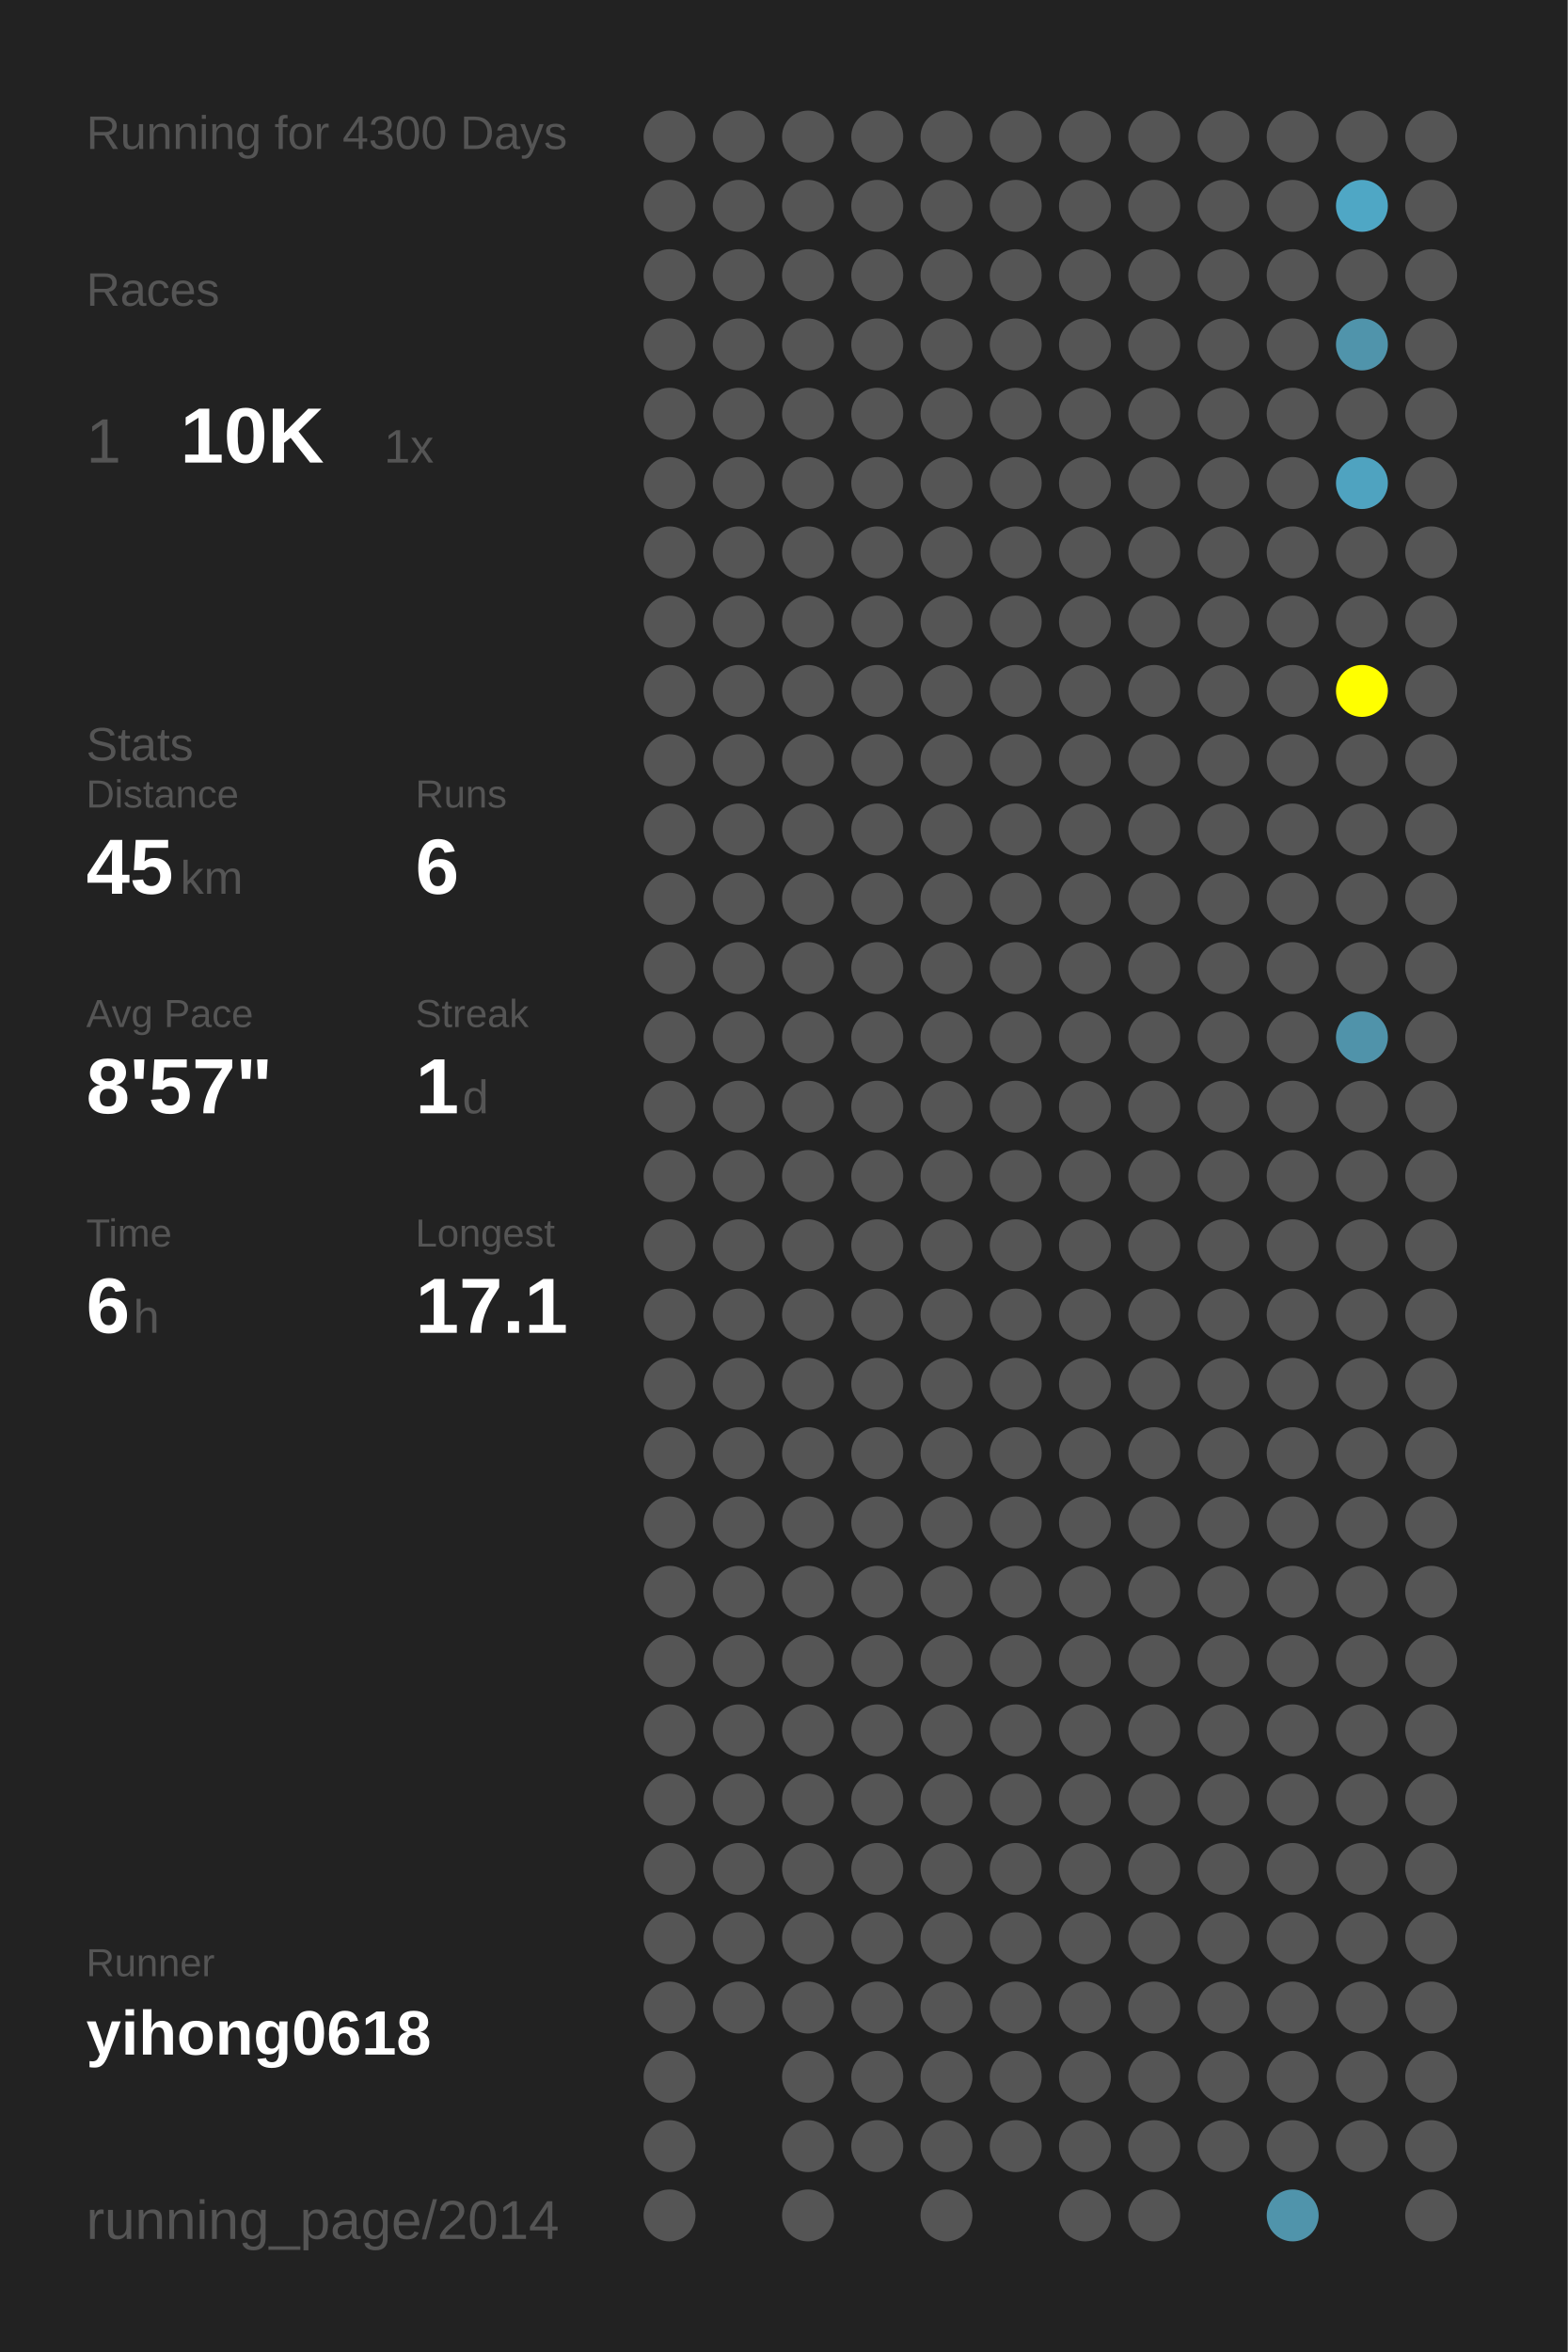
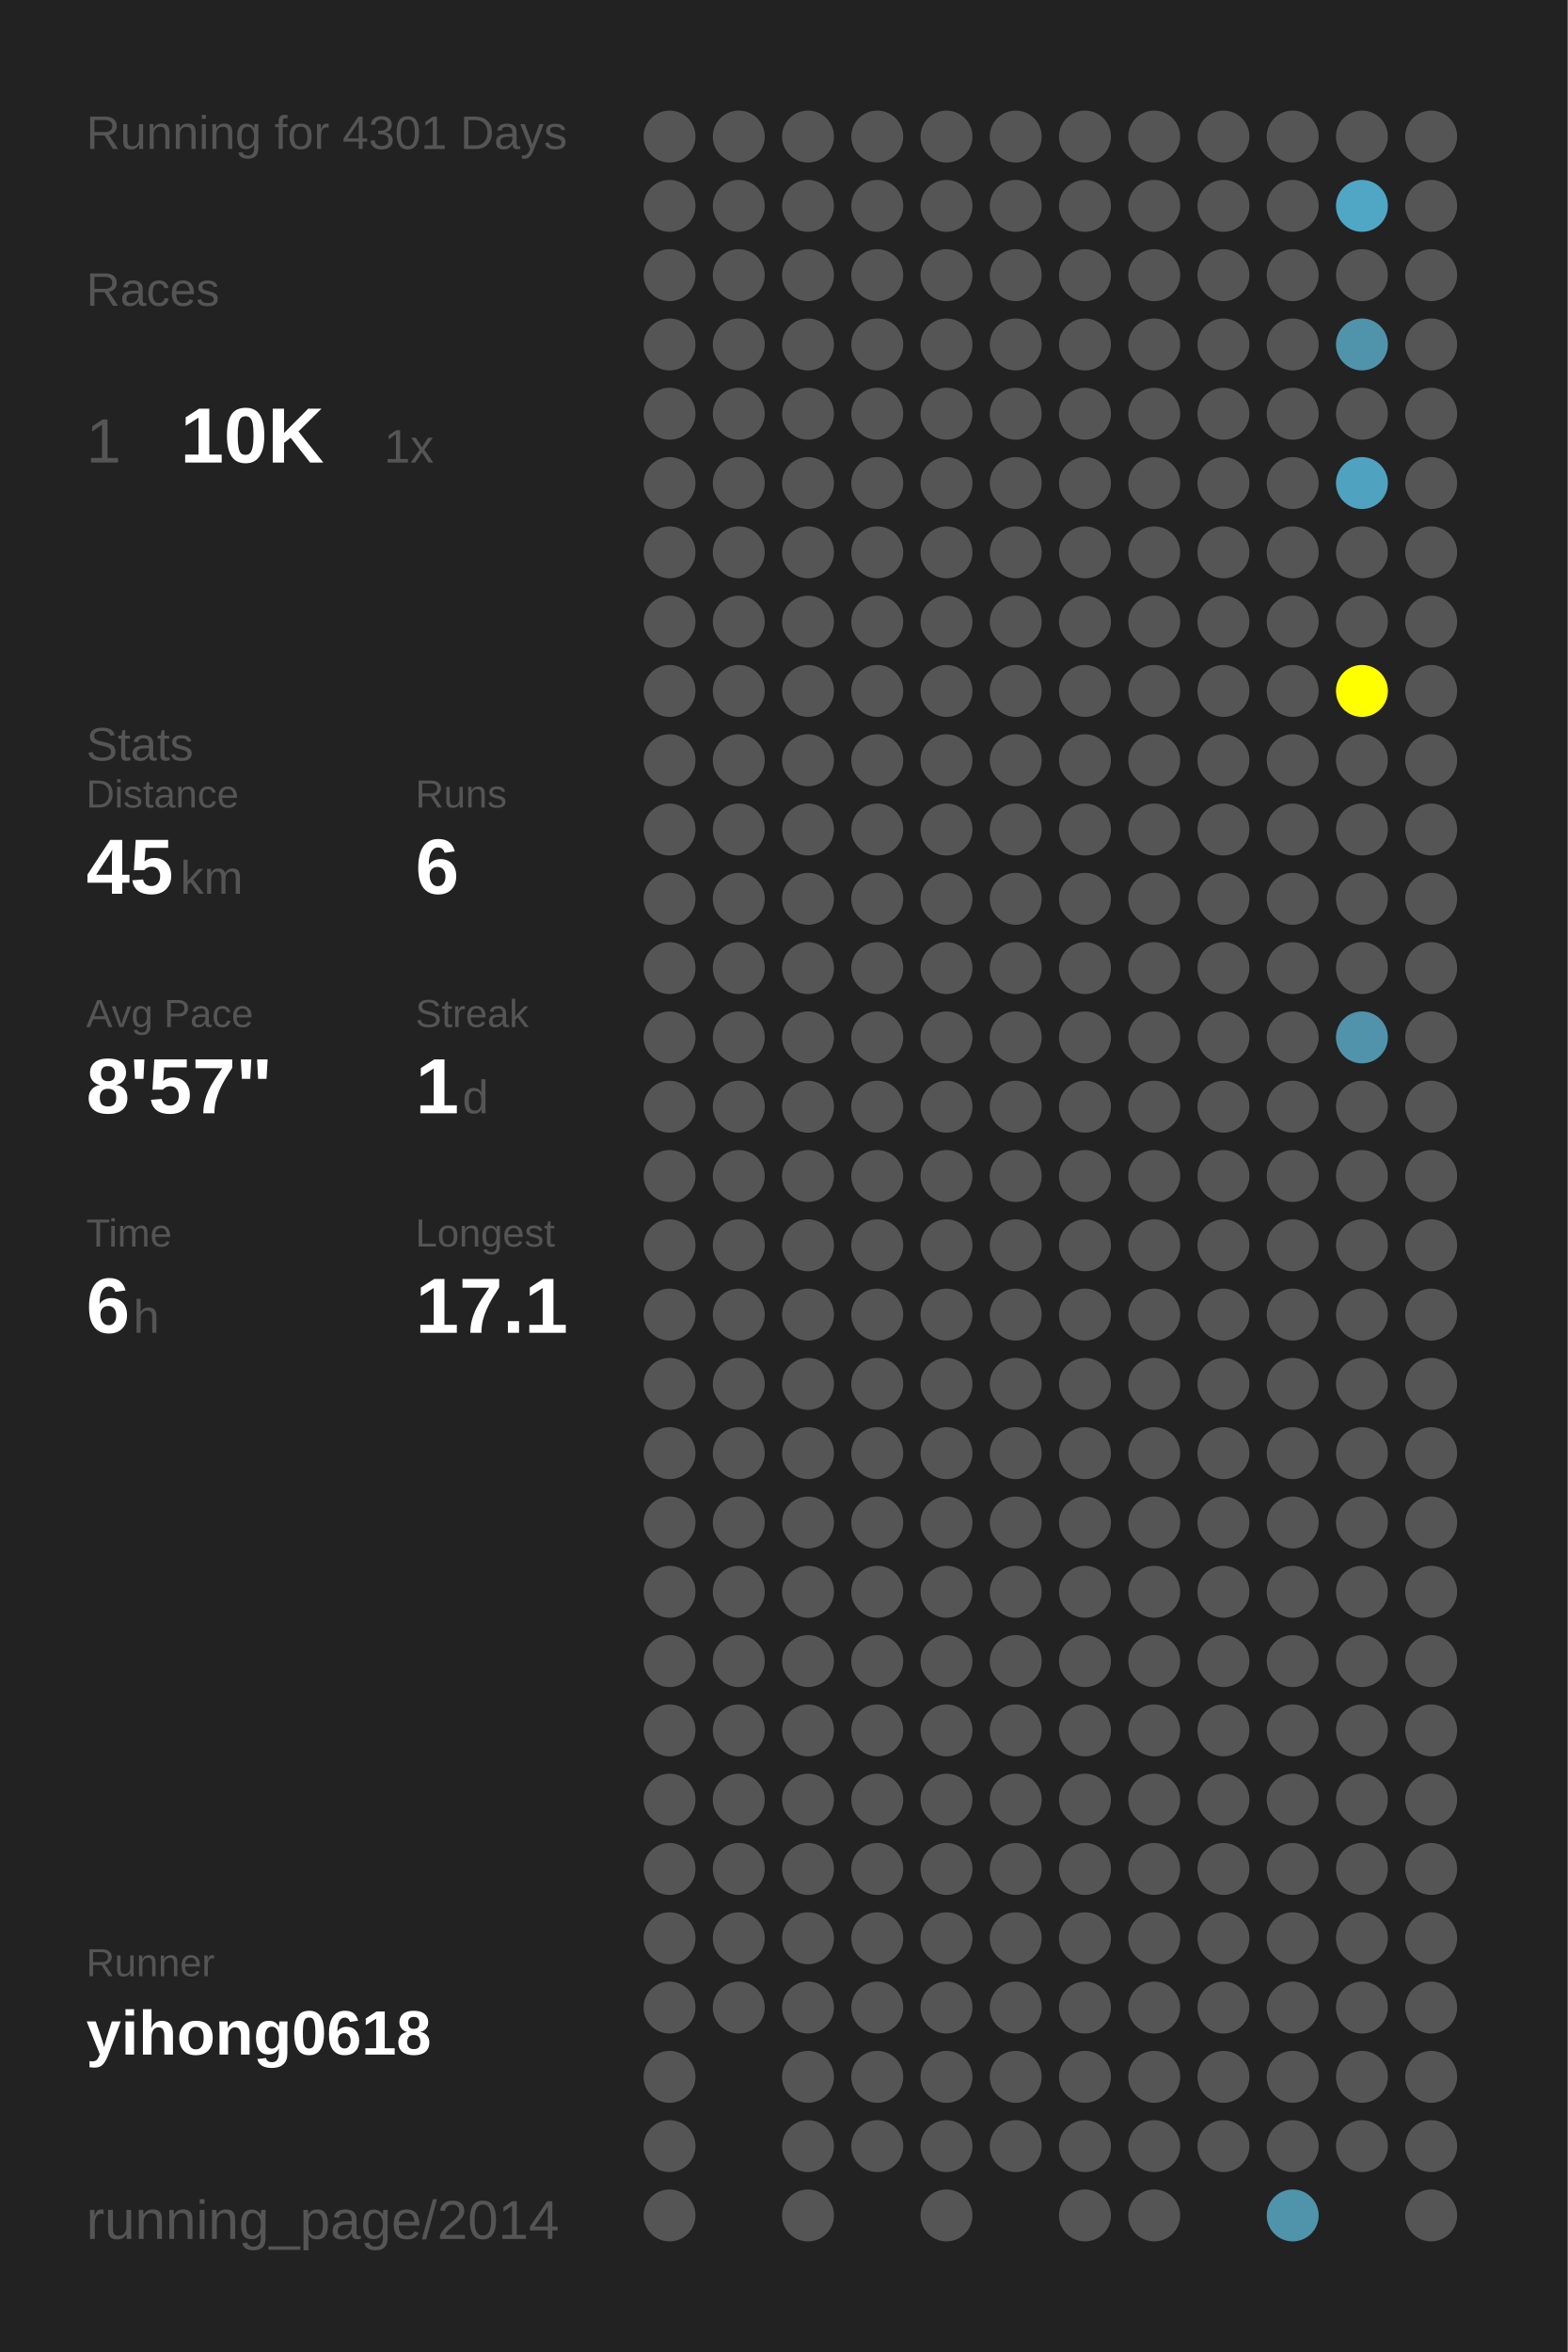
<svg xmlns="http://www.w3.org/2000/svg" baseProfile="full" height="300mm" version="1.1" viewBox="0,0,200,300" width="200mm">
  <defs />
  <rect fill="#222222" height="300" width="200" x="0" y="0" />
-   <text fill="#555555" style="font-size:6px; font-family:Arial;" x="11" y="19">Running for 4300 Days</text>
+   <text fill="#555555" style="font-size:6px; font-family:Arial;" x="11" y="19">Running for 4301 Days</text>
  <text fill="#555555" style="font-size:6px; font-family:Arial;" x="11" y="39">Races</text>
  <text fill="#555555" style="font-size:8px; font-family:Arial;" x="11" y="59">1</text>
  <text fill="#FFFFFF" style="font-size:10px; font-family:Arial; font-weight:bold;" x="23" y="59">10K</text>
  <text fill="#555555" style="font-size:6px; font-family:Arial;" x="49" y="59">1x</text>
  <text fill="#555555" style="font-size:6px; font-family:Arial;" x="11" y="97">Stats</text>
  <text fill="#555555" style="font-size:5px; font-family:Arial;" x="11" y="103">Distance</text>
  <text fill="#FFFFFF" style="font-size:10px; font-family:Arial; font-weight:bold;" x="11" y="114">45</text>
  <text fill="#555555" style="font-size:6px; font-family:Arial;" x="23" y="114">km</text>
  <text fill="#555555" style="font-size:5px; font-family:Arial;" x="53" y="103">Runs</text>
  <text fill="#FFFFFF" style="font-size:10px; font-family:Arial; font-weight:bold;" x="53" y="114">6</text>
  <text fill="#555555" style="font-size:5px; font-family:Arial;" x="11" y="131">Avg Pace</text>
  <text fill="#FFFFFF" style="font-size:10px; font-family:Arial; font-weight:bold;" x="11" y="142">8'57"</text>
  <text fill="#555555" style="font-size:5px; font-family:Arial;" x="53" y="131">Streak</text>
  <text fill="#FFFFFF" style="font-size:10px; font-family:Arial; font-weight:bold;" x="53" y="142">1</text>
  <text fill="#555555" style="font-size:6px; font-family:Arial;" x="59" y="142">d</text>
  <text fill="#555555" style="font-size:5px; font-family:Arial;" x="11" y="159">Time</text>
  <text fill="#FFFFFF" style="font-size:10px; font-family:Arial; font-weight:bold;" x="11" y="170">6</text>
  <text fill="#555555" style="font-size:6px; font-family:Arial;" x="17" y="170">h</text>
  <text fill="#555555" style="font-size:5px; font-family:Arial;" x="53" y="159">Longest</text>
  <text fill="#FFFFFF" style="font-size:10px; font-family:Arial; font-weight:bold;" x="53" y="170">17.1</text>
  <text fill="#555555" style="font-size:5px; font-family:Arial;" x="11" y="252.065">Runner</text>
  <text fill="#FFFFFF" style="font-size:8px; font-family:Arial; font-weight:bold;" x="11" y="262.065">yihong0618</text>
  <text fill="#555555" style="font-size:7px; font-family:Arial;" x="11" y="285.581">running_page/2014</text>
  <circle cx="85.417" cy="17.419" fill="#555555" r="3.312" />
  <circle cx="85.417" cy="26.258" fill="#555555" r="3.312" />
  <circle cx="85.417" cy="35.097" fill="#555555" r="3.312" />
  <circle cx="85.417" cy="43.935" fill="#555555" r="3.312" />
  <circle cx="85.417" cy="52.774" fill="#555555" r="3.312" />
  <circle cx="85.417" cy="61.613" fill="#555555" r="3.312" />
  <circle cx="85.417" cy="70.452" fill="#555555" r="3.312" />
  <circle cx="85.417" cy="79.29" fill="#555555" r="3.312" />
  <circle cx="85.417" cy="88.129" fill="#555555" r="3.312" />
  <circle cx="85.417" cy="96.968" fill="#555555" r="3.312" />
  <circle cx="85.417" cy="105.806" fill="#555555" r="3.312" />
  <circle cx="85.417" cy="114.645" fill="#555555" r="3.312" />
  <circle cx="85.417" cy="123.484" fill="#555555" r="3.312" />
  <circle cx="85.417" cy="132.323" fill="#555555" r="3.312" />
  <circle cx="85.417" cy="141.161" fill="#555555" r="3.312" />
  <circle cx="85.417" cy="150" fill="#555555" r="3.312" />
  <circle cx="85.417" cy="158.839" fill="#555555" r="3.312" />
  <circle cx="85.417" cy="167.677" fill="#555555" r="3.312" />
  <circle cx="85.417" cy="176.516" fill="#555555" r="3.312" />
  <circle cx="85.417" cy="185.355" fill="#555555" r="3.312" />
  <circle cx="85.417" cy="194.194" fill="#555555" r="3.312" />
  <circle cx="85.417" cy="203.032" fill="#555555" r="3.312" />
  <circle cx="85.417" cy="211.871" fill="#555555" r="3.312" />
  <circle cx="85.417" cy="220.71" fill="#555555" r="3.312" />
  <circle cx="85.417" cy="229.548" fill="#555555" r="3.312" />
  <circle cx="85.417" cy="238.387" fill="#555555" r="3.312" />
  <circle cx="85.417" cy="247.226" fill="#555555" r="3.312" />
  <circle cx="85.417" cy="256.065" fill="#555555" r="3.312" />
  <circle cx="85.417" cy="264.903" fill="#555555" r="3.312" />
  <circle cx="85.417" cy="273.742" fill="#555555" r="3.312" />
  <circle cx="85.417" cy="282.581" fill="#555555" r="3.312" />
  <circle cx="94.25" cy="17.419" fill="#555555" r="3.312" />
  <circle cx="94.25" cy="26.258" fill="#555555" r="3.312" />
  <circle cx="94.25" cy="35.097" fill="#555555" r="3.312" />
  <circle cx="94.25" cy="43.935" fill="#555555" r="3.312" />
  <circle cx="94.25" cy="52.774" fill="#555555" r="3.312" />
  <circle cx="94.25" cy="61.613" fill="#555555" r="3.312" />
  <circle cx="94.25" cy="70.452" fill="#555555" r="3.312" />
  <circle cx="94.25" cy="79.29" fill="#555555" r="3.312" />
  <circle cx="94.25" cy="88.129" fill="#555555" r="3.312" />
  <circle cx="94.25" cy="96.968" fill="#555555" r="3.312" />
  <circle cx="94.25" cy="105.806" fill="#555555" r="3.312" />
  <circle cx="94.25" cy="114.645" fill="#555555" r="3.312" />
  <circle cx="94.25" cy="123.484" fill="#555555" r="3.312" />
  <circle cx="94.25" cy="132.323" fill="#555555" r="3.312" />
  <circle cx="94.25" cy="141.161" fill="#555555" r="3.312" />
  <circle cx="94.25" cy="150" fill="#555555" r="3.312" />
  <circle cx="94.25" cy="158.839" fill="#555555" r="3.312" />
  <circle cx="94.25" cy="167.677" fill="#555555" r="3.312" />
  <circle cx="94.25" cy="176.516" fill="#555555" r="3.312" />
  <circle cx="94.25" cy="185.355" fill="#555555" r="3.312" />
  <circle cx="94.25" cy="194.194" fill="#555555" r="3.312" />
  <circle cx="94.25" cy="203.032" fill="#555555" r="3.312" />
  <circle cx="94.25" cy="211.871" fill="#555555" r="3.312" />
  <circle cx="94.25" cy="220.71" fill="#555555" r="3.312" />
  <circle cx="94.25" cy="229.548" fill="#555555" r="3.312" />
  <circle cx="94.25" cy="238.387" fill="#555555" r="3.312" />
  <circle cx="94.25" cy="247.226" fill="#555555" r="3.312" />
  <circle cx="94.25" cy="256.065" fill="#555555" r="3.312" />
  <circle cx="103.083" cy="17.419" fill="#555555" r="3.312" />
  <circle cx="103.083" cy="26.258" fill="#555555" r="3.312" />
  <circle cx="103.083" cy="35.097" fill="#555555" r="3.312" />
  <circle cx="103.083" cy="43.935" fill="#555555" r="3.312" />
  <circle cx="103.083" cy="52.774" fill="#555555" r="3.312" />
  <circle cx="103.083" cy="61.613" fill="#555555" r="3.312" />
  <circle cx="103.083" cy="70.452" fill="#555555" r="3.312" />
  <circle cx="103.083" cy="79.29" fill="#555555" r="3.312" />
  <circle cx="103.083" cy="88.129" fill="#555555" r="3.312" />
  <circle cx="103.083" cy="96.968" fill="#555555" r="3.312" />
  <circle cx="103.083" cy="105.806" fill="#555555" r="3.312" />
  <circle cx="103.083" cy="114.645" fill="#555555" r="3.312" />
  <circle cx="103.083" cy="123.484" fill="#555555" r="3.312" />
  <circle cx="103.083" cy="132.323" fill="#555555" r="3.312" />
  <circle cx="103.083" cy="141.161" fill="#555555" r="3.312" />
  <circle cx="103.083" cy="150" fill="#555555" r="3.312" />
  <circle cx="103.083" cy="158.839" fill="#555555" r="3.312" />
  <circle cx="103.083" cy="167.677" fill="#555555" r="3.312" />
  <circle cx="103.083" cy="176.516" fill="#555555" r="3.312" />
  <circle cx="103.083" cy="185.355" fill="#555555" r="3.312" />
  <circle cx="103.083" cy="194.194" fill="#555555" r="3.312" />
  <circle cx="103.083" cy="203.032" fill="#555555" r="3.312" />
  <circle cx="103.083" cy="211.871" fill="#555555" r="3.312" />
  <circle cx="103.083" cy="220.71" fill="#555555" r="3.312" />
  <circle cx="103.083" cy="229.548" fill="#555555" r="3.312" />
  <circle cx="103.083" cy="238.387" fill="#555555" r="3.312" />
  <circle cx="103.083" cy="247.226" fill="#555555" r="3.312" />
  <circle cx="103.083" cy="256.065" fill="#555555" r="3.312" />
  <circle cx="103.083" cy="264.903" fill="#555555" r="3.312" />
  <circle cx="103.083" cy="273.742" fill="#555555" r="3.312" />
  <circle cx="103.083" cy="282.581" fill="#555555" r="3.312" />
  <circle cx="111.917" cy="17.419" fill="#555555" r="3.312" />
  <circle cx="111.917" cy="26.258" fill="#555555" r="3.312" />
  <circle cx="111.917" cy="35.097" fill="#555555" r="3.312" />
  <circle cx="111.917" cy="43.935" fill="#555555" r="3.312" />
  <circle cx="111.917" cy="52.774" fill="#555555" r="3.312" />
  <circle cx="111.917" cy="61.613" fill="#555555" r="3.312" />
  <circle cx="111.917" cy="70.452" fill="#555555" r="3.312" />
  <circle cx="111.917" cy="79.29" fill="#555555" r="3.312" />
  <circle cx="111.917" cy="88.129" fill="#555555" r="3.312" />
  <circle cx="111.917" cy="96.968" fill="#555555" r="3.312" />
  <circle cx="111.917" cy="105.806" fill="#555555" r="3.312" />
  <circle cx="111.917" cy="114.645" fill="#555555" r="3.312" />
  <circle cx="111.917" cy="123.484" fill="#555555" r="3.312" />
  <circle cx="111.917" cy="132.323" fill="#555555" r="3.312" />
  <circle cx="111.917" cy="141.161" fill="#555555" r="3.312" />
  <circle cx="111.917" cy="150" fill="#555555" r="3.312" />
  <circle cx="111.917" cy="158.839" fill="#555555" r="3.312" />
  <circle cx="111.917" cy="167.677" fill="#555555" r="3.312" />
  <circle cx="111.917" cy="176.516" fill="#555555" r="3.312" />
  <circle cx="111.917" cy="185.355" fill="#555555" r="3.312" />
  <circle cx="111.917" cy="194.194" fill="#555555" r="3.312" />
  <circle cx="111.917" cy="203.032" fill="#555555" r="3.312" />
  <circle cx="111.917" cy="211.871" fill="#555555" r="3.312" />
  <circle cx="111.917" cy="220.71" fill="#555555" r="3.312" />
  <circle cx="111.917" cy="229.548" fill="#555555" r="3.312" />
  <circle cx="111.917" cy="238.387" fill="#555555" r="3.312" />
  <circle cx="111.917" cy="247.226" fill="#555555" r="3.312" />
  <circle cx="111.917" cy="256.065" fill="#555555" r="3.312" />
  <circle cx="111.917" cy="264.903" fill="#555555" r="3.312" />
  <circle cx="111.917" cy="273.742" fill="#555555" r="3.312" />
  <circle cx="120.75" cy="17.419" fill="#555555" r="3.312" />
  <circle cx="120.75" cy="26.258" fill="#555555" r="3.312" />
  <circle cx="120.75" cy="35.097" fill="#555555" r="3.312" />
  <circle cx="120.75" cy="43.935" fill="#555555" r="3.312" />
  <circle cx="120.75" cy="52.774" fill="#555555" r="3.312" />
  <circle cx="120.75" cy="61.613" fill="#555555" r="3.312" />
  <circle cx="120.75" cy="70.452" fill="#555555" r="3.312" />
  <circle cx="120.75" cy="79.29" fill="#555555" r="3.312" />
  <circle cx="120.75" cy="88.129" fill="#555555" r="3.312" />
  <circle cx="120.75" cy="96.968" fill="#555555" r="3.312" />
  <circle cx="120.75" cy="105.806" fill="#555555" r="3.312" />
  <circle cx="120.75" cy="114.645" fill="#555555" r="3.312" />
  <circle cx="120.75" cy="123.484" fill="#555555" r="3.312" />
  <circle cx="120.75" cy="132.323" fill="#555555" r="3.312" />
  <circle cx="120.75" cy="141.161" fill="#555555" r="3.312" />
  <circle cx="120.75" cy="150" fill="#555555" r="3.312" />
  <circle cx="120.75" cy="158.839" fill="#555555" r="3.312" />
  <circle cx="120.75" cy="167.677" fill="#555555" r="3.312" />
  <circle cx="120.75" cy="176.516" fill="#555555" r="3.312" />
  <circle cx="120.75" cy="185.355" fill="#555555" r="3.312" />
  <circle cx="120.75" cy="194.194" fill="#555555" r="3.312" />
  <circle cx="120.75" cy="203.032" fill="#555555" r="3.312" />
  <circle cx="120.75" cy="211.871" fill="#555555" r="3.312" />
  <circle cx="120.75" cy="220.71" fill="#555555" r="3.312" />
  <circle cx="120.75" cy="229.548" fill="#555555" r="3.312" />
  <circle cx="120.75" cy="238.387" fill="#555555" r="3.312" />
  <circle cx="120.75" cy="247.226" fill="#555555" r="3.312" />
  <circle cx="120.75" cy="256.065" fill="#555555" r="3.312" />
  <circle cx="120.75" cy="264.903" fill="#555555" r="3.312" />
  <circle cx="120.75" cy="273.742" fill="#555555" r="3.312" />
  <circle cx="120.75" cy="282.581" fill="#555555" r="3.312" />
  <circle cx="129.583" cy="17.419" fill="#555555" r="3.312" />
  <circle cx="129.583" cy="26.258" fill="#555555" r="3.312" />
  <circle cx="129.583" cy="35.097" fill="#555555" r="3.312" />
  <circle cx="129.583" cy="43.935" fill="#555555" r="3.312" />
  <circle cx="129.583" cy="52.774" fill="#555555" r="3.312" />
  <circle cx="129.583" cy="61.613" fill="#555555" r="3.312" />
  <circle cx="129.583" cy="70.452" fill="#555555" r="3.312" />
  <circle cx="129.583" cy="79.29" fill="#555555" r="3.312" />
  <circle cx="129.583" cy="88.129" fill="#555555" r="3.312" />
  <circle cx="129.583" cy="96.968" fill="#555555" r="3.312" />
  <circle cx="129.583" cy="105.806" fill="#555555" r="3.312" />
  <circle cx="129.583" cy="114.645" fill="#555555" r="3.312" />
  <circle cx="129.583" cy="123.484" fill="#555555" r="3.312" />
  <circle cx="129.583" cy="132.323" fill="#555555" r="3.312" />
  <circle cx="129.583" cy="141.161" fill="#555555" r="3.312" />
  <circle cx="129.583" cy="150" fill="#555555" r="3.312" />
  <circle cx="129.583" cy="158.839" fill="#555555" r="3.312" />
  <circle cx="129.583" cy="167.677" fill="#555555" r="3.312" />
  <circle cx="129.583" cy="176.516" fill="#555555" r="3.312" />
  <circle cx="129.583" cy="185.355" fill="#555555" r="3.312" />
  <circle cx="129.583" cy="194.194" fill="#555555" r="3.312" />
  <circle cx="129.583" cy="203.032" fill="#555555" r="3.312" />
  <circle cx="129.583" cy="211.871" fill="#555555" r="3.312" />
  <circle cx="129.583" cy="220.71" fill="#555555" r="3.312" />
  <circle cx="129.583" cy="229.548" fill="#555555" r="3.312" />
  <circle cx="129.583" cy="238.387" fill="#555555" r="3.312" />
  <circle cx="129.583" cy="247.226" fill="#555555" r="3.312" />
  <circle cx="129.583" cy="256.065" fill="#555555" r="3.312" />
  <circle cx="129.583" cy="264.903" fill="#555555" r="3.312" />
  <circle cx="129.583" cy="273.742" fill="#555555" r="3.312" />
  <circle cx="138.417" cy="17.419" fill="#555555" r="3.312" />
  <circle cx="138.417" cy="26.258" fill="#555555" r="3.312" />
  <circle cx="138.417" cy="35.097" fill="#555555" r="3.312" />
  <circle cx="138.417" cy="43.935" fill="#555555" r="3.312" />
  <circle cx="138.417" cy="52.774" fill="#555555" r="3.312" />
  <circle cx="138.417" cy="61.613" fill="#555555" r="3.312" />
  <circle cx="138.417" cy="70.452" fill="#555555" r="3.312" />
  <circle cx="138.417" cy="79.29" fill="#555555" r="3.312" />
  <circle cx="138.417" cy="88.129" fill="#555555" r="3.312" />
  <circle cx="138.417" cy="96.968" fill="#555555" r="3.312" />
  <circle cx="138.417" cy="105.806" fill="#555555" r="3.312" />
  <circle cx="138.417" cy="114.645" fill="#555555" r="3.312" />
  <circle cx="138.417" cy="123.484" fill="#555555" r="3.312" />
  <circle cx="138.417" cy="132.323" fill="#555555" r="3.312" />
  <circle cx="138.417" cy="141.161" fill="#555555" r="3.312" />
  <circle cx="138.417" cy="150" fill="#555555" r="3.312" />
  <circle cx="138.417" cy="158.839" fill="#555555" r="3.312" />
  <circle cx="138.417" cy="167.677" fill="#555555" r="3.312" />
  <circle cx="138.417" cy="176.516" fill="#555555" r="3.312" />
  <circle cx="138.417" cy="185.355" fill="#555555" r="3.312" />
  <circle cx="138.417" cy="194.194" fill="#555555" r="3.312" />
  <circle cx="138.417" cy="203.032" fill="#555555" r="3.312" />
  <circle cx="138.417" cy="211.871" fill="#555555" r="3.312" />
  <circle cx="138.417" cy="220.71" fill="#555555" r="3.312" />
  <circle cx="138.417" cy="229.548" fill="#555555" r="3.312" />
  <circle cx="138.417" cy="238.387" fill="#555555" r="3.312" />
  <circle cx="138.417" cy="247.226" fill="#555555" r="3.312" />
  <circle cx="138.417" cy="256.065" fill="#555555" r="3.312" />
  <circle cx="138.417" cy="264.903" fill="#555555" r="3.312" />
  <circle cx="138.417" cy="273.742" fill="#555555" r="3.312" />
  <circle cx="138.417" cy="282.581" fill="#555555" r="3.312" />
  <circle cx="147.25" cy="17.419" fill="#555555" r="3.312" />
  <circle cx="147.25" cy="26.258" fill="#555555" r="3.312" />
  <circle cx="147.25" cy="35.097" fill="#555555" r="3.312" />
  <circle cx="147.25" cy="43.935" fill="#555555" r="3.312" />
  <circle cx="147.25" cy="52.774" fill="#555555" r="3.312" />
  <circle cx="147.25" cy="61.613" fill="#555555" r="3.312" />
  <circle cx="147.25" cy="70.452" fill="#555555" r="3.312" />
  <circle cx="147.25" cy="79.29" fill="#555555" r="3.312" />
  <circle cx="147.25" cy="88.129" fill="#555555" r="3.312" />
  <circle cx="147.25" cy="96.968" fill="#555555" r="3.312" />
  <circle cx="147.25" cy="105.806" fill="#555555" r="3.312" />
  <circle cx="147.25" cy="114.645" fill="#555555" r="3.312" />
  <circle cx="147.25" cy="123.484" fill="#555555" r="3.312" />
  <circle cx="147.25" cy="132.323" fill="#555555" r="3.312" />
  <circle cx="147.25" cy="141.161" fill="#555555" r="3.312" />
  <circle cx="147.25" cy="150" fill="#555555" r="3.312" />
  <circle cx="147.25" cy="158.839" fill="#555555" r="3.312" />
  <circle cx="147.25" cy="167.677" fill="#555555" r="3.312" />
  <circle cx="147.25" cy="176.516" fill="#555555" r="3.312" />
  <circle cx="147.25" cy="185.355" fill="#555555" r="3.312" />
  <circle cx="147.25" cy="194.194" fill="#555555" r="3.312" />
  <circle cx="147.25" cy="203.032" fill="#555555" r="3.312" />
  <circle cx="147.25" cy="211.871" fill="#555555" r="3.312" />
  <circle cx="147.25" cy="220.71" fill="#555555" r="3.312" />
  <circle cx="147.25" cy="229.548" fill="#555555" r="3.312" />
  <circle cx="147.25" cy="238.387" fill="#555555" r="3.312" />
  <circle cx="147.25" cy="247.226" fill="#555555" r="3.312" />
  <circle cx="147.25" cy="256.065" fill="#555555" r="3.312" />
  <circle cx="147.25" cy="264.903" fill="#555555" r="3.312" />
  <circle cx="147.25" cy="273.742" fill="#555555" r="3.312" />
  <circle cx="147.25" cy="282.581" fill="#555555" r="3.312" />
  <circle cx="156.083" cy="17.419" fill="#555555" r="3.312" />
  <circle cx="156.083" cy="26.258" fill="#555555" r="3.312" />
  <circle cx="156.083" cy="35.097" fill="#555555" r="3.312" />
  <circle cx="156.083" cy="43.935" fill="#555555" r="3.312" />
  <circle cx="156.083" cy="52.774" fill="#555555" r="3.312" />
  <circle cx="156.083" cy="61.613" fill="#555555" r="3.312" />
  <circle cx="156.083" cy="70.452" fill="#555555" r="3.312" />
  <circle cx="156.083" cy="79.29" fill="#555555" r="3.312" />
  <circle cx="156.083" cy="88.129" fill="#555555" r="3.312" />
  <circle cx="156.083" cy="96.968" fill="#555555" r="3.312" />
  <circle cx="156.083" cy="105.806" fill="#555555" r="3.312" />
  <circle cx="156.083" cy="114.645" fill="#555555" r="3.312" />
  <circle cx="156.083" cy="123.484" fill="#555555" r="3.312" />
  <circle cx="156.083" cy="132.323" fill="#555555" r="3.312" />
  <circle cx="156.083" cy="141.161" fill="#555555" r="3.312" />
  <circle cx="156.083" cy="150" fill="#555555" r="3.312" />
  <circle cx="156.083" cy="158.839" fill="#555555" r="3.312" />
  <circle cx="156.083" cy="167.677" fill="#555555" r="3.312" />
  <circle cx="156.083" cy="176.516" fill="#555555" r="3.312" />
  <circle cx="156.083" cy="185.355" fill="#555555" r="3.312" />
  <circle cx="156.083" cy="194.194" fill="#555555" r="3.312" />
  <circle cx="156.083" cy="203.032" fill="#555555" r="3.312" />
  <circle cx="156.083" cy="211.871" fill="#555555" r="3.312" />
  <circle cx="156.083" cy="220.71" fill="#555555" r="3.312" />
  <circle cx="156.083" cy="229.548" fill="#555555" r="3.312" />
  <circle cx="156.083" cy="238.387" fill="#555555" r="3.312" />
  <circle cx="156.083" cy="247.226" fill="#555555" r="3.312" />
  <circle cx="156.083" cy="256.065" fill="#555555" r="3.312" />
  <circle cx="156.083" cy="264.903" fill="#555555" r="3.312" />
  <circle cx="156.083" cy="273.742" fill="#555555" r="3.312" />
  <circle cx="164.917" cy="17.419" fill="#555555" r="3.312" />
  <circle cx="164.917" cy="26.258" fill="#555555" r="3.312" />
  <circle cx="164.917" cy="35.097" fill="#555555" r="3.312" />
  <circle cx="164.917" cy="43.935" fill="#555555" r="3.312" />
  <circle cx="164.917" cy="52.774" fill="#555555" r="3.312" />
  <circle cx="164.917" cy="61.613" fill="#555555" r="3.312" />
  <circle cx="164.917" cy="70.452" fill="#555555" r="3.312" />
  <circle cx="164.917" cy="79.29" fill="#555555" r="3.312" />
  <circle cx="164.917" cy="88.129" fill="#555555" r="3.312" />
  <circle cx="164.917" cy="96.968" fill="#555555" r="3.312" />
  <circle cx="164.917" cy="105.806" fill="#555555" r="3.312" />
  <circle cx="164.917" cy="114.645" fill="#555555" r="3.312" />
  <circle cx="164.917" cy="123.484" fill="#555555" r="3.312" />
  <circle cx="164.917" cy="132.323" fill="#555555" r="3.312" />
  <circle cx="164.917" cy="141.161" fill="#555555" r="3.312" />
  <circle cx="164.917" cy="150" fill="#555555" r="3.312" />
  <circle cx="164.917" cy="158.839" fill="#555555" r="3.312" />
  <circle cx="164.917" cy="167.677" fill="#555555" r="3.312" />
  <circle cx="164.917" cy="176.516" fill="#555555" r="3.312" />
  <circle cx="164.917" cy="185.355" fill="#555555" r="3.312" />
  <circle cx="164.917" cy="194.194" fill="#555555" r="3.312" />
  <circle cx="164.917" cy="203.032" fill="#555555" r="3.312" />
  <circle cx="164.917" cy="211.871" fill="#555555" r="3.312" />
  <circle cx="164.917" cy="220.71" fill="#555555" r="3.312" />
  <circle cx="164.917" cy="229.548" fill="#555555" r="3.312" />
  <circle cx="164.917" cy="238.387" fill="#555555" r="3.312" />
  <circle cx="164.917" cy="247.226" fill="#555555" r="3.312" />
  <circle cx="164.917" cy="256.065" fill="#555555" r="3.312" />
  <circle cx="164.917" cy="264.903" fill="#555555" r="3.312" />
  <circle cx="164.917" cy="273.742" fill="#555555" r="3.312" />
  <circle cx="164.917" cy="282.581" fill="#5094ab" r="3.312" />
  <circle cx="173.75" cy="17.419" fill="#555555" r="3.312" />
  <circle cx="173.75" cy="26.258" fill="#4fa7c5" r="3.312" />
  <circle cx="173.75" cy="35.097" fill="#555555" r="3.312" />
  <circle cx="173.75" cy="43.935" fill="#5094ab" r="3.312" />
  <circle cx="173.75" cy="52.774" fill="#555555" r="3.312" />
  <circle cx="173.75" cy="61.613" fill="#4fa3c0" r="3.312" />
  <circle cx="173.75" cy="70.452" fill="#555555" r="3.312" />
  <circle cx="173.75" cy="79.29" fill="#555555" r="3.312" />
  <circle cx="173.75" cy="88.129" fill="#FFFF00" r="3.312" />
  <circle cx="173.75" cy="96.968" fill="#555555" r="3.312" />
  <circle cx="173.75" cy="105.806" fill="#555555" r="3.312" />
  <circle cx="173.75" cy="114.645" fill="#555555" r="3.312" />
  <circle cx="173.75" cy="123.484" fill="#555555" r="3.312" />
  <circle cx="173.75" cy="132.323" fill="#5093aa" r="3.312" />
  <circle cx="173.75" cy="141.161" fill="#555555" r="3.312" />
  <circle cx="173.75" cy="150" fill="#555555" r="3.312" />
  <circle cx="173.75" cy="158.839" fill="#555555" r="3.312" />
  <circle cx="173.75" cy="167.677" fill="#555555" r="3.312" />
  <circle cx="173.75" cy="176.516" fill="#555555" r="3.312" />
  <circle cx="173.75" cy="185.355" fill="#555555" r="3.312" />
  <circle cx="173.75" cy="194.194" fill="#555555" r="3.312" />
  <circle cx="173.75" cy="203.032" fill="#555555" r="3.312" />
  <circle cx="173.75" cy="211.871" fill="#555555" r="3.312" />
  <circle cx="173.75" cy="220.71" fill="#555555" r="3.312" />
  <circle cx="173.75" cy="229.548" fill="#555555" r="3.312" />
  <circle cx="173.75" cy="238.387" fill="#555555" r="3.312" />
  <circle cx="173.75" cy="247.226" fill="#555555" r="3.312" />
  <circle cx="173.75" cy="256.065" fill="#555555" r="3.312" />
  <circle cx="173.75" cy="264.903" fill="#555555" r="3.312" />
  <circle cx="173.75" cy="273.742" fill="#555555" r="3.312" />
  <circle cx="182.583" cy="17.419" fill="#555555" r="3.312" />
  <circle cx="182.583" cy="26.258" fill="#555555" r="3.312" />
  <circle cx="182.583" cy="35.097" fill="#555555" r="3.312" />
  <circle cx="182.583" cy="43.935" fill="#555555" r="3.312" />
  <circle cx="182.583" cy="52.774" fill="#555555" r="3.312" />
  <circle cx="182.583" cy="61.613" fill="#555555" r="3.312" />
  <circle cx="182.583" cy="70.452" fill="#555555" r="3.312" />
  <circle cx="182.583" cy="79.29" fill="#555555" r="3.312" />
  <circle cx="182.583" cy="88.129" fill="#555555" r="3.312" />
  <circle cx="182.583" cy="96.968" fill="#555555" r="3.312" />
  <circle cx="182.583" cy="105.806" fill="#555555" r="3.312" />
  <circle cx="182.583" cy="114.645" fill="#555555" r="3.312" />
  <circle cx="182.583" cy="123.484" fill="#555555" r="3.312" />
  <circle cx="182.583" cy="132.323" fill="#555555" r="3.312" />
  <circle cx="182.583" cy="141.161" fill="#555555" r="3.312" />
  <circle cx="182.583" cy="150" fill="#555555" r="3.312" />
  <circle cx="182.583" cy="158.839" fill="#555555" r="3.312" />
  <circle cx="182.583" cy="167.677" fill="#555555" r="3.312" />
  <circle cx="182.583" cy="176.516" fill="#555555" r="3.312" />
  <circle cx="182.583" cy="185.355" fill="#555555" r="3.312" />
  <circle cx="182.583" cy="194.194" fill="#555555" r="3.312" />
  <circle cx="182.583" cy="203.032" fill="#555555" r="3.312" />
  <circle cx="182.583" cy="211.871" fill="#555555" r="3.312" />
  <circle cx="182.583" cy="220.71" fill="#555555" r="3.312" />
  <circle cx="182.583" cy="229.548" fill="#555555" r="3.312" />
  <circle cx="182.583" cy="238.387" fill="#555555" r="3.312" />
  <circle cx="182.583" cy="247.226" fill="#555555" r="3.312" />
  <circle cx="182.583" cy="256.065" fill="#555555" r="3.312" />
  <circle cx="182.583" cy="264.903" fill="#555555" r="3.312" />
  <circle cx="182.583" cy="273.742" fill="#555555" r="3.312" />
  <circle cx="182.583" cy="282.581" fill="#555555" r="3.312" />
</svg>
